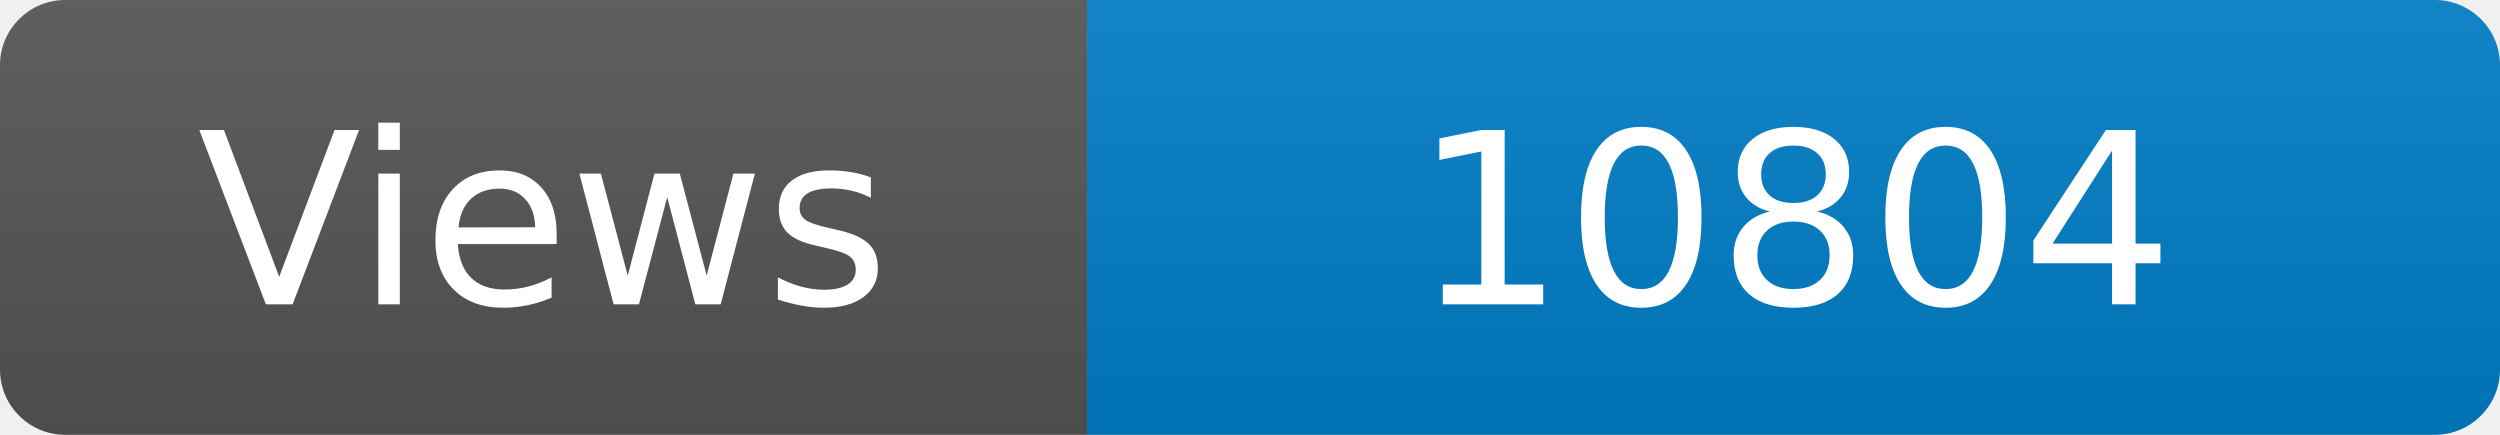
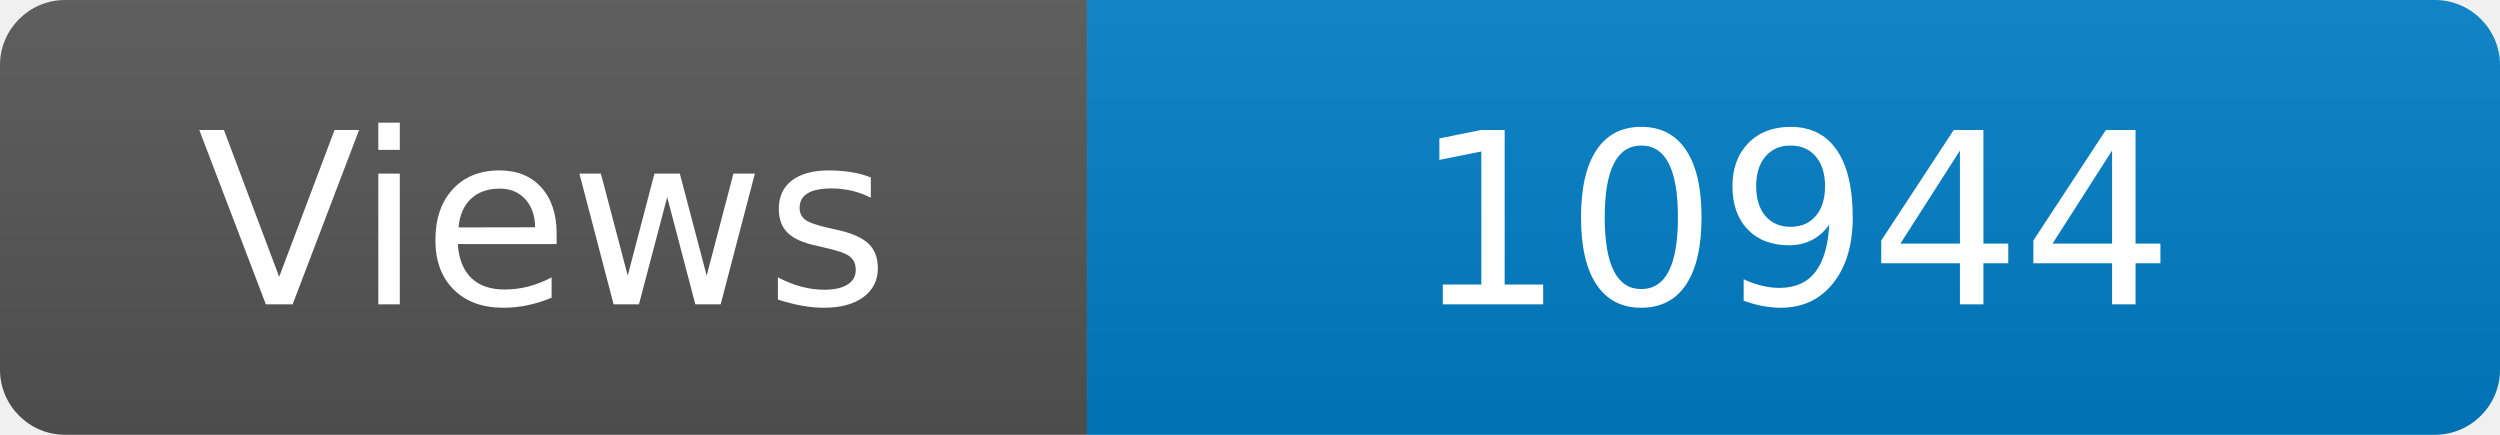
<svg xmlns="http://www.w3.org/2000/svg" width="115" height="20" role="img" aria-label="Maintained?: yes">
  <linearGradient id="s" x2="0" y2="100%">
    <stop offset="0" stop-color="#bbb" stop-opacity=".1" />
    <stop offset="1" stop-opacity=".1" />
  </linearGradient>
  <clipPath id="r">
    <rect width="115" height="20" rx="3" fill="#fff" />
  </clipPath>
  <g clip-path="url(#r)">
    <rect width="50" height="20" fill="#555" />
    <rect x="50" width="160" height="20" fill="#007ec6" />
    <rect width="115" height="20" fill="url(#s)" />
  </g>
  <g fill="#fff" text-anchor="middle" font-family="Verdana,Geneva,DejaVu Sans,sans-serif" font-size="110">
    <text x="250" y="140" transform="scale(.1)" fill="#fff">Views</text>
-     <text x="825" y="140" transform="scale(.1)" fill="#fff">10804</text>
+     <text x="825" y="140" transform="scale(.1)" fill="#fff">10944</text>
  </g>
</svg>
